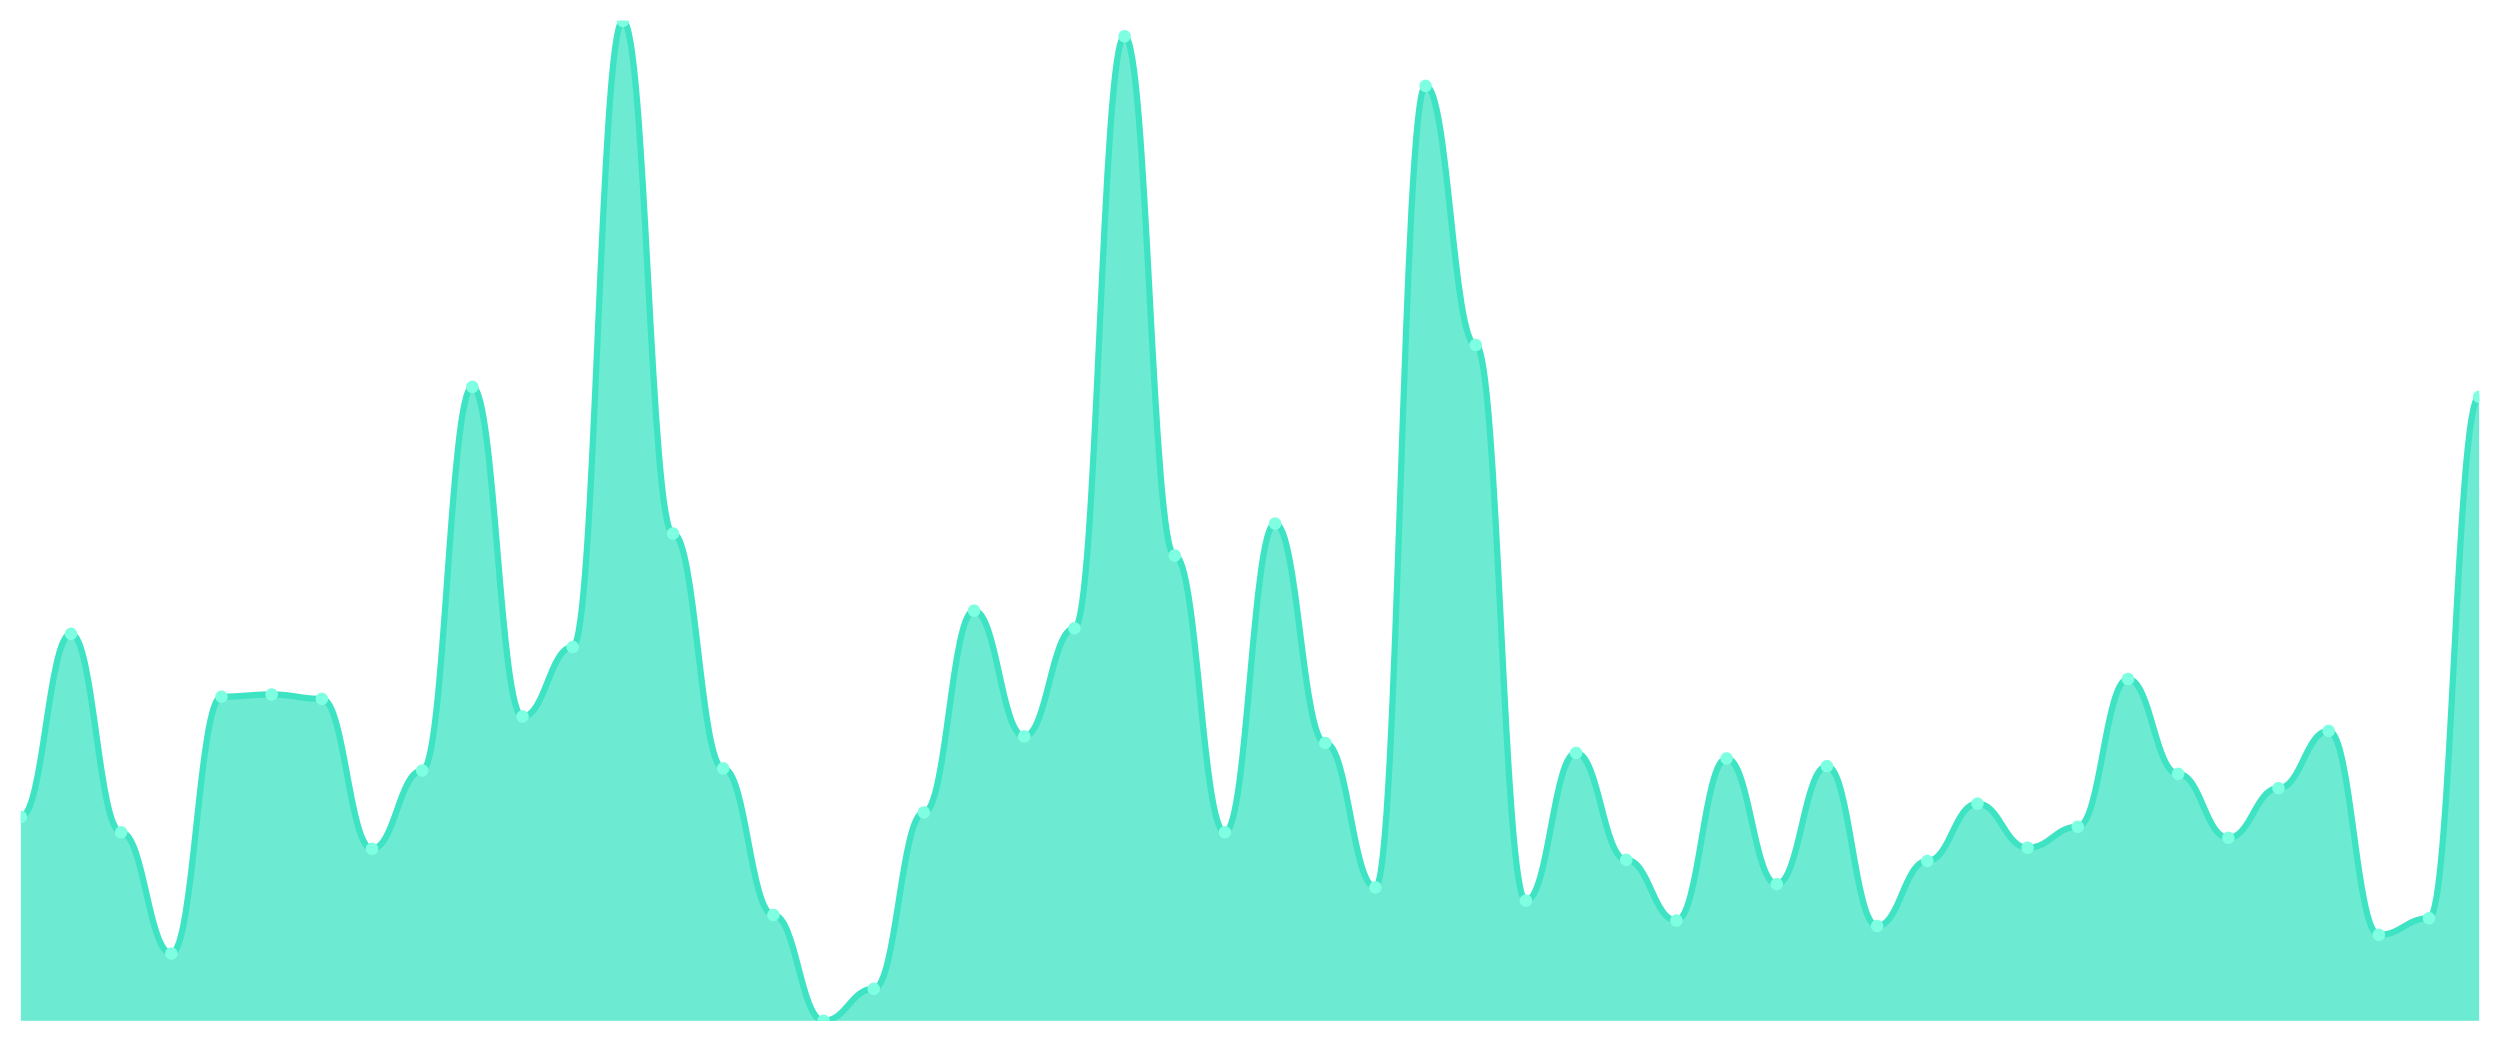
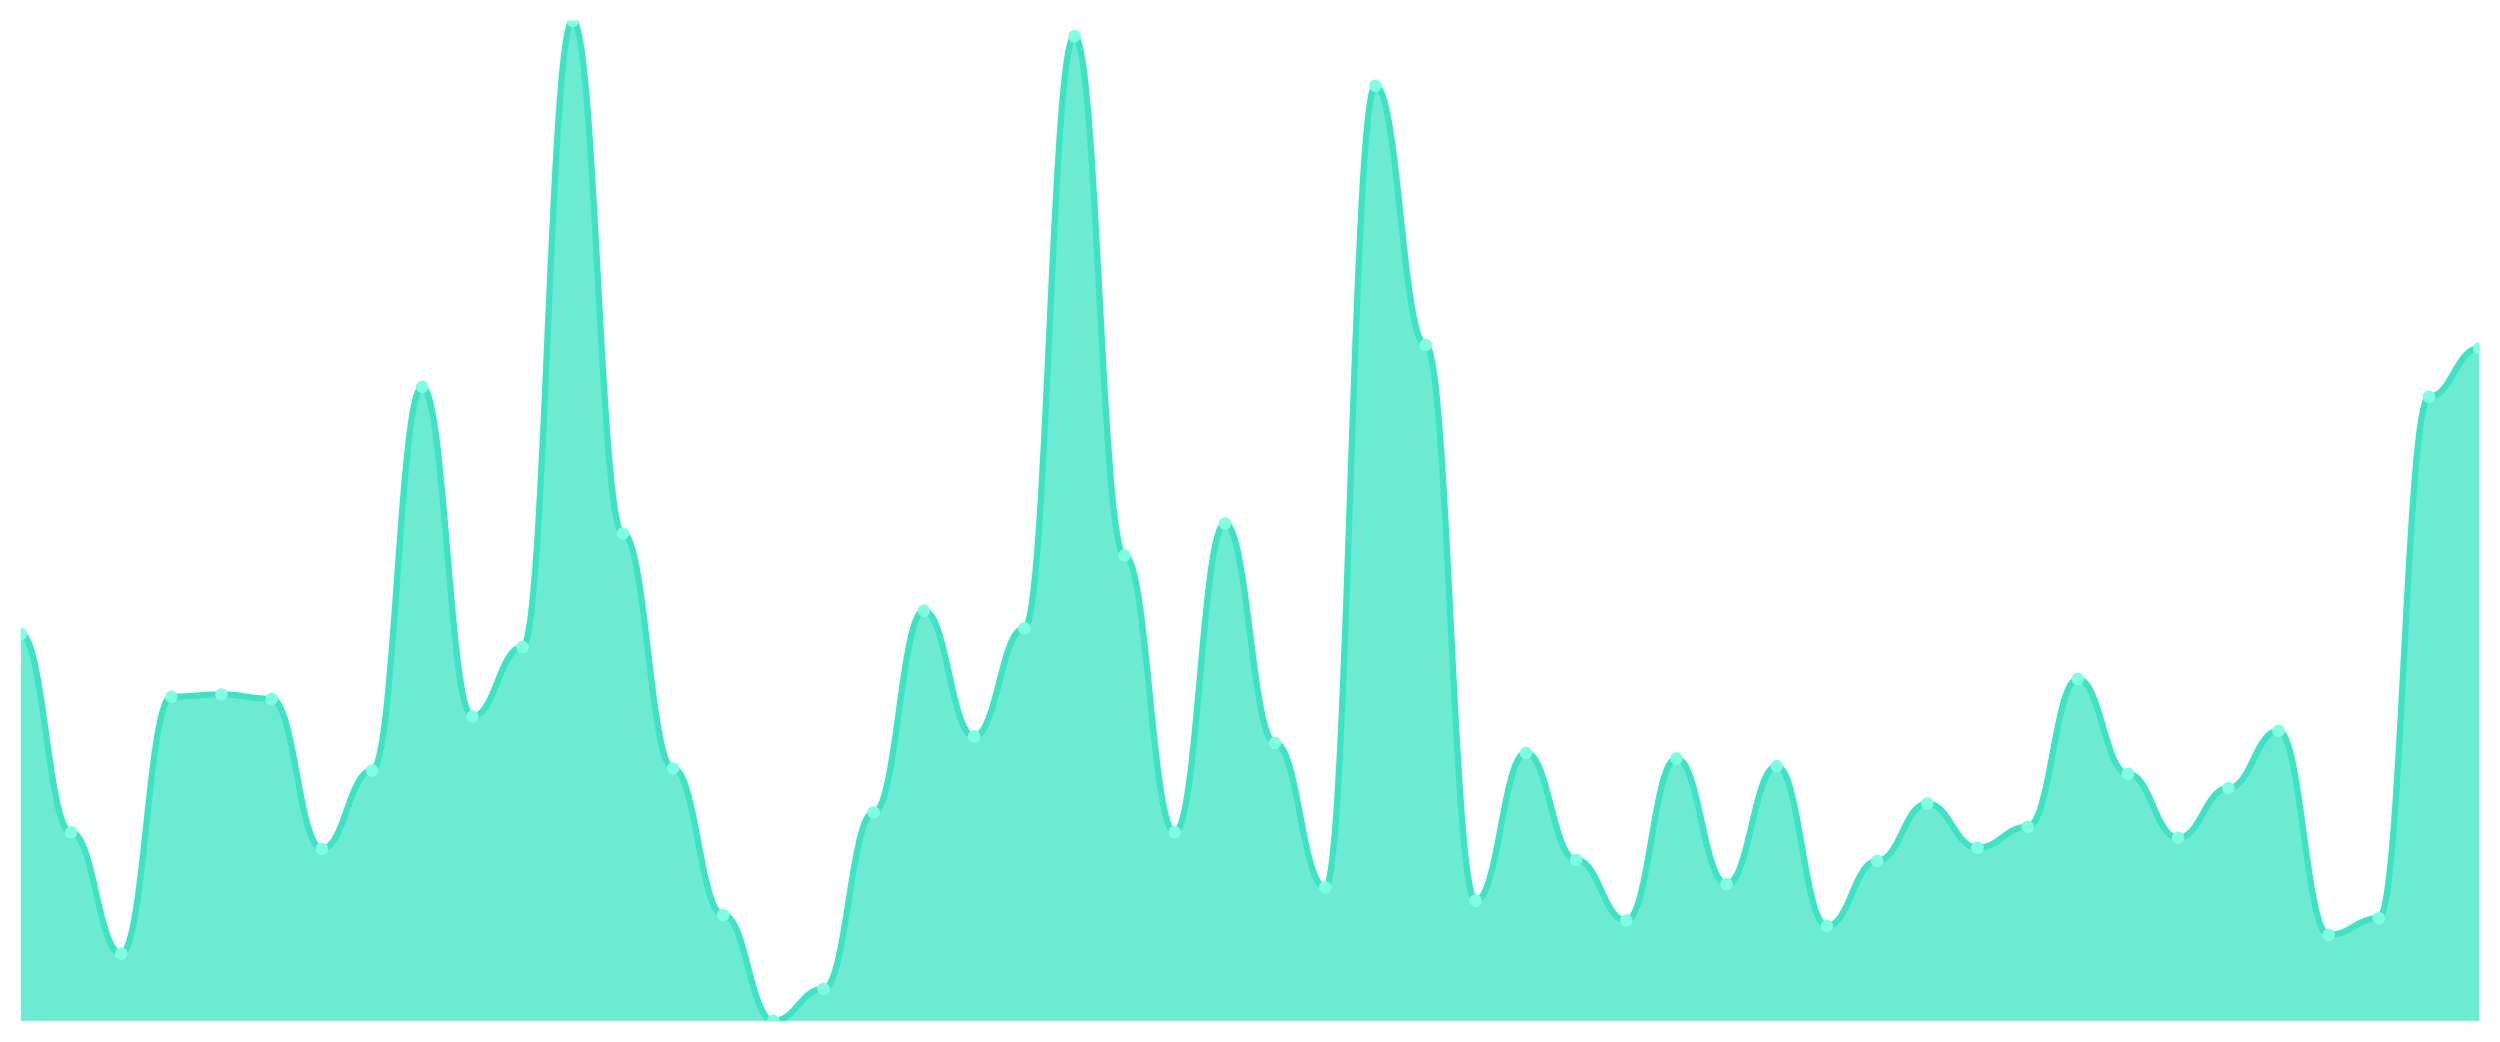
<svg xmlns="http://www.w3.org/2000/svg" viewBox="0 0 1200 500" width="1200" height="500">
  <defs>
    <clipPath id="c">
      <rect x="10" y="10" width="1180" height="480" />
    </clipPath>
  </defs>
  <rect width="1200" height="500" fill="none" />
  <g clip-path="url(#c)">
-     <path d="M 10,490 L 10,392.095 C 20.837,392.095 23.245,304.245 34.082,304.245 C 44.918,304.245 47.327,399.504 58.163,399.504 C 69,399.504 71.408,457.718 82.245,457.718 C 93.082,457.718 95.49,334.41 106.327,334.41 C 117.163,334.41 119.571,333.352 130.408,333.352 C 141.245,333.352 143.653,335.469 154.49,335.469 C 165.327,335.469 167.735,407.442 178.571,407.442 C 189.408,407.442 191.816,369.868 202.653,369.868 C 213.49,369.868 215.898,185.7 226.735,185.7 C 237.571,185.7 239.98,343.936 250.816,343.936 C 261.653,343.936 264.061,310.595 274.898,310.595 C 285.735,310.595 288.143,10 298.98,10 C 309.816,10 312.224,256.086 323.061,256.086 C 333.898,256.086 336.306,368.809 347.143,368.809 C 357.98,368.809 360.388,439.195 371.224,439.195 C 382.061,439.195 384.469,490 395.306,490 C 406.143,490 408.551,474.653 419.388,474.653 C 430.224,474.653 432.633,389.978 443.469,389.978 C 454.306,389.978 456.714,293.131 467.551,293.131 C 478.388,293.131 480.796,353.462 491.633,353.462 C 502.469,353.462 504.878,301.599 515.714,301.599 C 526.551,301.599 528.959,17.409 539.796,17.409 C 550.633,17.409 553.041,266.67 563.878,266.67 C 574.714,266.67 577.122,399.504 587.959,399.504 C 598.796,399.504 601.204,251.323 612.041,251.323 C 622.878,251.323 625.286,356.637 636.122,356.637 C 646.959,356.637 649.367,425.965 660.204,425.965 C 671.041,425.965 673.449,41.224 684.286,41.224 C 695.122,41.224 697.531,165.59 708.367,165.59 C 719.204,165.59 721.612,432.315 732.449,432.315 C 743.286,432.315 745.694,361.4 756.531,361.4 C 767.367,361.4 769.776,412.734 780.612,412.734 C 791.449,412.734 793.857,441.841 804.694,441.841 C 815.531,441.841 817.939,364.046 828.776,364.046 C 839.612,364.046 842.02,424.377 852.857,424.377 C 863.694,424.377 866.102,367.751 876.939,367.751 C 887.776,367.751 890.184,444.487 901.02,444.487 C 911.857,444.487 914.265,413.264 925.102,413.264 C 935.939,413.264 938.347,385.744 949.184,385.744 C 960.02,385.744 962.429,406.913 973.265,406.913 C 984.102,406.913 986.51,396.858 997.347,396.858 C 1008.184,396.858 1010.592,325.943 1021.429,325.943 C 1032.265,325.943 1034.673,371.455 1045.51,371.455 C 1056.347,371.455 1058.755,402.15 1069.592,402.15 C 1080.429,402.15 1082.837,378.335 1093.673,378.335 C 1104.51,378.335 1106.918,350.816 1117.755,350.816 C 1128.592,350.816 1131,448.721 1141.837,448.721 C 1152.673,448.721 1155.082,440.783 1165.918,440.783 C 1176.755,440.783 1179.163,190.463 1190,190.463 L 1190,490 Z" fill="rgba(61,227,195,0.75)" />
-     <path d="M 10,392.095 C 20.837,392.095 23.245,304.245 34.082,304.245 C 44.918,304.245 47.327,399.504 58.163,399.504 C 69,399.504 71.408,457.718 82.245,457.718 C 93.082,457.718 95.49,334.41 106.327,334.41 C 117.163,334.41 119.571,333.352 130.408,333.352 C 141.245,333.352 143.653,335.469 154.49,335.469 C 165.327,335.469 167.735,407.442 178.571,407.442 C 189.408,407.442 191.816,369.868 202.653,369.868 C 213.49,369.868 215.898,185.7 226.735,185.7 C 237.571,185.7 239.98,343.936 250.816,343.936 C 261.653,343.936 264.061,310.595 274.898,310.595 C 285.735,310.595 288.143,10 298.98,10 C 309.816,10 312.224,256.086 323.061,256.086 C 333.898,256.086 336.306,368.809 347.143,368.809 C 357.98,368.809 360.388,439.195 371.224,439.195 C 382.061,439.195 384.469,490 395.306,490 C 406.143,490 408.551,474.653 419.388,474.653 C 430.224,474.653 432.633,389.978 443.469,389.978 C 454.306,389.978 456.714,293.131 467.551,293.131 C 478.388,293.131 480.796,353.462 491.633,353.462 C 502.469,353.462 504.878,301.599 515.714,301.599 C 526.551,301.599 528.959,17.409 539.796,17.409 C 550.633,17.409 553.041,266.67 563.878,266.67 C 574.714,266.67 577.122,399.504 587.959,399.504 C 598.796,399.504 601.204,251.323 612.041,251.323 C 622.878,251.323 625.286,356.637 636.122,356.637 C 646.959,356.637 649.367,425.965 660.204,425.965 C 671.041,425.965 673.449,41.224 684.286,41.224 C 695.122,41.224 697.531,165.59 708.367,165.59 C 719.204,165.59 721.612,432.315 732.449,432.315 C 743.286,432.315 745.694,361.4 756.531,361.4 C 767.367,361.4 769.776,412.734 780.612,412.734 C 791.449,412.734 793.857,441.841 804.694,441.841 C 815.531,441.841 817.939,364.046 828.776,364.046 C 839.612,364.046 842.02,424.377 852.857,424.377 C 863.694,424.377 866.102,367.751 876.939,367.751 C 887.776,367.751 890.184,444.487 901.02,444.487 C 911.857,444.487 914.265,413.264 925.102,413.264 C 935.939,413.264 938.347,385.744 949.184,385.744 C 960.02,385.744 962.429,406.913 973.265,406.913 C 984.102,406.913 986.51,396.858 997.347,396.858 C 1008.184,396.858 1010.592,325.943 1021.429,325.943 C 1032.265,325.943 1034.673,371.455 1045.51,371.455 C 1056.347,371.455 1058.755,402.15 1069.592,402.15 C 1080.429,402.15 1082.837,378.335 1093.673,378.335 C 1104.51,378.335 1106.918,350.816 1117.755,350.816 C 1128.592,350.816 1131,448.721 1141.837,448.721 C 1152.673,448.721 1155.082,440.783 1165.918,440.783 C 1176.755,440.783 1179.163,190.463 1190,190.463" fill="none" stroke="#3de3c3" stroke-width="3" stroke-linecap="round" stroke-linejoin="round" />
-     <circle cx="10" cy="392.095" r="3" fill="#7fffe1" />
-     <circle cx="34.082" cy="304.245" r="3" fill="#7fffe1" />
-     <circle cx="58.163" cy="399.504" r="3" fill="#7fffe1" />
-     <circle cx="82.245" cy="457.718" r="3" fill="#7fffe1" />
-     <circle cx="106.327" cy="334.41" r="3" fill="#7fffe1" />
-     <circle cx="130.408" cy="333.352" r="3" fill="#7fffe1" />
-     <circle cx="154.49" cy="335.469" r="3" fill="#7fffe1" />
-     <circle cx="178.571" cy="407.442" r="3" fill="#7fffe1" />
-     <circle cx="202.653" cy="369.868" r="3" fill="#7fffe1" />
-     <circle cx="226.735" cy="185.7" r="3" fill="#7fffe1" />
-     <circle cx="250.816" cy="343.936" r="3" fill="#7fffe1" />
-     <circle cx="274.898" cy="310.595" r="3" fill="#7fffe1" />
-     <circle cx="298.98" cy="10" r="3" fill="#7fffe1" />
-     <circle cx="323.061" cy="256.086" r="3" fill="#7fffe1" />
-     <circle cx="347.143" cy="368.809" r="3" fill="#7fffe1" />
-     <circle cx="371.224" cy="439.195" r="3" fill="#7fffe1" />
-     <circle cx="395.306" cy="490" r="3" fill="#7fffe1" />
-     <circle cx="419.388" cy="474.653" r="3" fill="#7fffe1" />
-     <circle cx="443.469" cy="389.978" r="3" fill="#7fffe1" />
-     <circle cx="467.551" cy="293.131" r="3" fill="#7fffe1" />
-     <circle cx="491.633" cy="353.462" r="3" fill="#7fffe1" />
-     <circle cx="515.714" cy="301.599" r="3" fill="#7fffe1" />
-     <circle cx="539.796" cy="17.409" r="3" fill="#7fffe1" />
-     <circle cx="563.878" cy="266.67" r="3" fill="#7fffe1" />
-     <circle cx="587.959" cy="399.504" r="3" fill="#7fffe1" />
-     <circle cx="612.041" cy="251.323" r="3" fill="#7fffe1" />
-     <circle cx="636.122" cy="356.637" r="3" fill="#7fffe1" />
-     <circle cx="660.204" cy="425.965" r="3" fill="#7fffe1" />
-     <circle cx="684.286" cy="41.224" r="3" fill="#7fffe1" />
-     <circle cx="708.367" cy="165.59" r="3" fill="#7fffe1" />
-     <circle cx="732.449" cy="432.315" r="3" fill="#7fffe1" />
-     <circle cx="756.531" cy="361.4" r="3" fill="#7fffe1" />
-     <circle cx="780.612" cy="412.734" r="3" fill="#7fffe1" />
-     <circle cx="804.694" cy="441.841" r="3" fill="#7fffe1" />
-     <circle cx="828.776" cy="364.046" r="3" fill="#7fffe1" />
-     <circle cx="852.857" cy="424.377" r="3" fill="#7fffe1" />
-     <circle cx="876.939" cy="367.751" r="3" fill="#7fffe1" />
-     <circle cx="901.02" cy="444.487" r="3" fill="#7fffe1" />
-     <circle cx="925.102" cy="413.264" r="3" fill="#7fffe1" />
-     <circle cx="949.184" cy="385.744" r="3" fill="#7fffe1" />
-     <circle cx="973.265" cy="406.913" r="3" fill="#7fffe1" />
-     <circle cx="997.347" cy="396.858" r="3" fill="#7fffe1" />
-     <circle cx="1021.429" cy="325.943" r="3" fill="#7fffe1" />
-     <circle cx="1045.51" cy="371.455" r="3" fill="#7fffe1" />
-     <circle cx="1069.592" cy="402.15" r="3" fill="#7fffe1" />
-     <circle cx="1093.673" cy="378.335" r="3" fill="#7fffe1" />
-     <circle cx="1117.755" cy="350.816" r="3" fill="#7fffe1" />
-     <circle cx="1141.837" cy="448.721" r="3" fill="#7fffe1" />
-     <circle cx="1165.918" cy="440.783" r="3" fill="#7fffe1" />
-     <circle cx="1190" cy="190.463" r="3" fill="#7fffe1" />
+     <path d="M 10,490 L 10,304.245 C 20.837,304.245 23.245,399.504 34.082,399.504 C 44.918,399.504 47.327,457.718 58.163,457.718 C 69,457.718 71.408,334.41 82.245,334.41 C 93.082,334.41 95.49,333.352 106.327,333.352 C 117.163,333.352 119.571,335.469 130.408,335.469 C 141.245,335.469 143.653,407.442 154.49,407.442 C 165.327,407.442 167.735,369.868 178.571,369.868 C 189.408,369.868 191.816,185.7 202.653,185.7 C 213.49,185.7 215.898,343.936 226.735,343.936 C 237.571,343.936 239.98,310.595 250.816,310.595 C 261.653,310.595 264.061,10 274.898,10 C 285.735,10 288.143,256.086 298.98,256.086 C 309.816,256.086 312.224,368.809 323.061,368.809 C 333.898,368.809 336.306,439.195 347.143,439.195 C 357.98,439.195 360.388,490 371.224,490 C 382.061,490 384.469,474.653 395.306,474.653 C 406.143,474.653 408.551,389.978 419.388,389.978 C 430.224,389.978 432.633,293.131 443.469,293.131 C 454.306,293.131 456.714,353.462 467.551,353.462 C 478.388,353.462 480.796,301.599 491.633,301.599 C 502.469,301.599 504.878,17.409 515.714,17.409 C 526.551,17.409 528.959,266.67 539.796,266.67 C 550.633,266.67 553.041,399.504 563.878,399.504 C 574.714,399.504 577.122,251.323 587.959,251.323 C 598.796,251.323 601.204,356.637 612.041,356.637 C 622.878,356.637 625.286,425.965 636.122,425.965 C 646.959,425.965 649.367,41.224 660.204,41.224 C 671.041,41.224 673.449,165.59 684.286,165.59 C 695.122,165.59 697.531,432.315 708.367,432.315 C 719.204,432.315 721.612,361.4 732.449,361.4 C 743.286,361.4 745.694,412.734 756.531,412.734 C 767.367,412.734 769.776,441.841 780.612,441.841 C 791.449,441.841 793.857,364.046 804.694,364.046 C 815.531,364.046 817.939,424.377 828.776,424.377 C 839.612,424.377 842.02,367.751 852.857,367.751 C 863.694,367.751 866.102,444.487 876.939,444.487 C 887.776,444.487 890.184,413.264 901.02,413.264 C 911.857,413.264 914.265,385.744 925.102,385.744 C 935.939,385.744 938.347,406.913 949.184,406.913 C 960.02,406.913 962.429,396.858 973.265,396.858 C 984.102,396.858 986.51,325.943 997.347,325.943 C 1008.184,325.943 1010.592,371.455 1021.429,371.455 C 1032.265,371.455 1034.673,402.15 1045.51,402.15 C 1056.347,402.15 1058.755,378.335 1069.592,378.335 C 1080.429,378.335 1082.837,350.816 1093.673,350.816 C 1104.51,350.816 1106.918,448.721 1117.755,448.721 C 1128.592,448.721 1131,440.783 1141.837,440.783 C 1152.673,440.783 1155.082,190.463 1165.918,190.463 C 1176.755,190.463 1179.163,167.178 1190,167.178 L 1190,490 Z" fill="rgba(61,227,195,0.75)" />
+     <path d="M 10,304.245 C 20.837,304.245 23.245,399.504 34.082,399.504 C 44.918,399.504 47.327,457.718 58.163,457.718 C 69,457.718 71.408,334.41 82.245,334.41 C 93.082,334.41 95.49,333.352 106.327,333.352 C 117.163,333.352 119.571,335.469 130.408,335.469 C 141.245,335.469 143.653,407.442 154.49,407.442 C 165.327,407.442 167.735,369.868 178.571,369.868 C 189.408,369.868 191.816,185.7 202.653,185.7 C 213.49,185.7 215.898,343.936 226.735,343.936 C 237.571,343.936 239.98,310.595 250.816,310.595 C 261.653,310.595 264.061,10 274.898,10 C 285.735,10 288.143,256.086 298.98,256.086 C 309.816,256.086 312.224,368.809 323.061,368.809 C 333.898,368.809 336.306,439.195 347.143,439.195 C 357.98,439.195 360.388,490 371.224,490 C 382.061,490 384.469,474.653 395.306,474.653 C 406.143,474.653 408.551,389.978 419.388,389.978 C 430.224,389.978 432.633,293.131 443.469,293.131 C 454.306,293.131 456.714,353.462 467.551,353.462 C 478.388,353.462 480.796,301.599 491.633,301.599 C 502.469,301.599 504.878,17.409 515.714,17.409 C 526.551,17.409 528.959,266.67 539.796,266.67 C 550.633,266.67 553.041,399.504 563.878,399.504 C 574.714,399.504 577.122,251.323 587.959,251.323 C 598.796,251.323 601.204,356.637 612.041,356.637 C 622.878,356.637 625.286,425.965 636.122,425.965 C 646.959,425.965 649.367,41.224 660.204,41.224 C 671.041,41.224 673.449,165.59 684.286,165.59 C 695.122,165.59 697.531,432.315 708.367,432.315 C 719.204,432.315 721.612,361.4 732.449,361.4 C 743.286,361.4 745.694,412.734 756.531,412.734 C 767.367,412.734 769.776,441.841 780.612,441.841 C 791.449,441.841 793.857,364.046 804.694,364.046 C 815.531,364.046 817.939,424.377 828.776,424.377 C 839.612,424.377 842.02,367.751 852.857,367.751 C 863.694,367.751 866.102,444.487 876.939,444.487 C 887.776,444.487 890.184,413.264 901.02,413.264 C 911.857,413.264 914.265,385.744 925.102,385.744 C 935.939,385.744 938.347,406.913 949.184,406.913 C 960.02,406.913 962.429,396.858 973.265,396.858 C 984.102,396.858 986.51,325.943 997.347,325.943 C 1008.184,325.943 1010.592,371.455 1021.429,371.455 C 1032.265,371.455 1034.673,402.15 1045.51,402.15 C 1056.347,402.15 1058.755,378.335 1069.592,378.335 C 1080.429,378.335 1082.837,350.816 1093.673,350.816 C 1104.51,350.816 1106.918,448.721 1117.755,448.721 C 1128.592,448.721 1131,440.783 1141.837,440.783 C 1152.673,440.783 1155.082,190.463 1165.918,190.463 C 1176.755,190.463 1179.163,167.178 1190,167.178" fill="none" stroke="#3de3c3" stroke-width="3" stroke-linecap="round" stroke-linejoin="round" />
+     <circle cx="10" cy="304.245" r="3" fill="#7fffe1" />
+     <circle cx="34.082" cy="399.504" r="3" fill="#7fffe1" />
+     <circle cx="58.163" cy="457.718" r="3" fill="#7fffe1" />
+     <circle cx="82.245" cy="334.41" r="3" fill="#7fffe1" />
+     <circle cx="106.327" cy="333.352" r="3" fill="#7fffe1" />
+     <circle cx="130.408" cy="335.469" r="3" fill="#7fffe1" />
+     <circle cx="154.49" cy="407.442" r="3" fill="#7fffe1" />
+     <circle cx="178.571" cy="369.868" r="3" fill="#7fffe1" />
+     <circle cx="202.653" cy="185.7" r="3" fill="#7fffe1" />
+     <circle cx="226.735" cy="343.936" r="3" fill="#7fffe1" />
+     <circle cx="250.816" cy="310.595" r="3" fill="#7fffe1" />
+     <circle cx="274.898" cy="10" r="3" fill="#7fffe1" />
+     <circle cx="298.98" cy="256.086" r="3" fill="#7fffe1" />
+     <circle cx="323.061" cy="368.809" r="3" fill="#7fffe1" />
+     <circle cx="347.143" cy="439.195" r="3" fill="#7fffe1" />
+     <circle cx="371.224" cy="490" r="3" fill="#7fffe1" />
+     <circle cx="395.306" cy="474.653" r="3" fill="#7fffe1" />
+     <circle cx="419.388" cy="389.978" r="3" fill="#7fffe1" />
+     <circle cx="443.469" cy="293.131" r="3" fill="#7fffe1" />
+     <circle cx="467.551" cy="353.462" r="3" fill="#7fffe1" />
+     <circle cx="491.633" cy="301.599" r="3" fill="#7fffe1" />
+     <circle cx="515.714" cy="17.409" r="3" fill="#7fffe1" />
+     <circle cx="539.796" cy="266.67" r="3" fill="#7fffe1" />
+     <circle cx="563.878" cy="399.504" r="3" fill="#7fffe1" />
+     <circle cx="587.959" cy="251.323" r="3" fill="#7fffe1" />
+     <circle cx="612.041" cy="356.637" r="3" fill="#7fffe1" />
+     <circle cx="636.122" cy="425.965" r="3" fill="#7fffe1" />
+     <circle cx="660.204" cy="41.224" r="3" fill="#7fffe1" />
+     <circle cx="684.286" cy="165.59" r="3" fill="#7fffe1" />
+     <circle cx="708.367" cy="432.315" r="3" fill="#7fffe1" />
+     <circle cx="732.449" cy="361.4" r="3" fill="#7fffe1" />
+     <circle cx="756.531" cy="412.734" r="3" fill="#7fffe1" />
+     <circle cx="780.612" cy="441.841" r="3" fill="#7fffe1" />
+     <circle cx="804.694" cy="364.046" r="3" fill="#7fffe1" />
+     <circle cx="828.776" cy="424.377" r="3" fill="#7fffe1" />
+     <circle cx="852.857" cy="367.751" r="3" fill="#7fffe1" />
+     <circle cx="876.939" cy="444.487" r="3" fill="#7fffe1" />
+     <circle cx="901.02" cy="413.264" r="3" fill="#7fffe1" />
+     <circle cx="925.102" cy="385.744" r="3" fill="#7fffe1" />
+     <circle cx="949.184" cy="406.913" r="3" fill="#7fffe1" />
+     <circle cx="973.265" cy="396.858" r="3" fill="#7fffe1" />
+     <circle cx="997.347" cy="325.943" r="3" fill="#7fffe1" />
+     <circle cx="1021.429" cy="371.455" r="3" fill="#7fffe1" />
+     <circle cx="1045.51" cy="402.15" r="3" fill="#7fffe1" />
+     <circle cx="1069.592" cy="378.335" r="3" fill="#7fffe1" />
+     <circle cx="1093.673" cy="350.816" r="3" fill="#7fffe1" />
+     <circle cx="1117.755" cy="448.721" r="3" fill="#7fffe1" />
+     <circle cx="1141.837" cy="440.783" r="3" fill="#7fffe1" />
+     <circle cx="1165.918" cy="190.463" r="3" fill="#7fffe1" />
+     <circle cx="1190" cy="167.178" r="3" fill="#7fffe1" />
  </g>
</svg>
